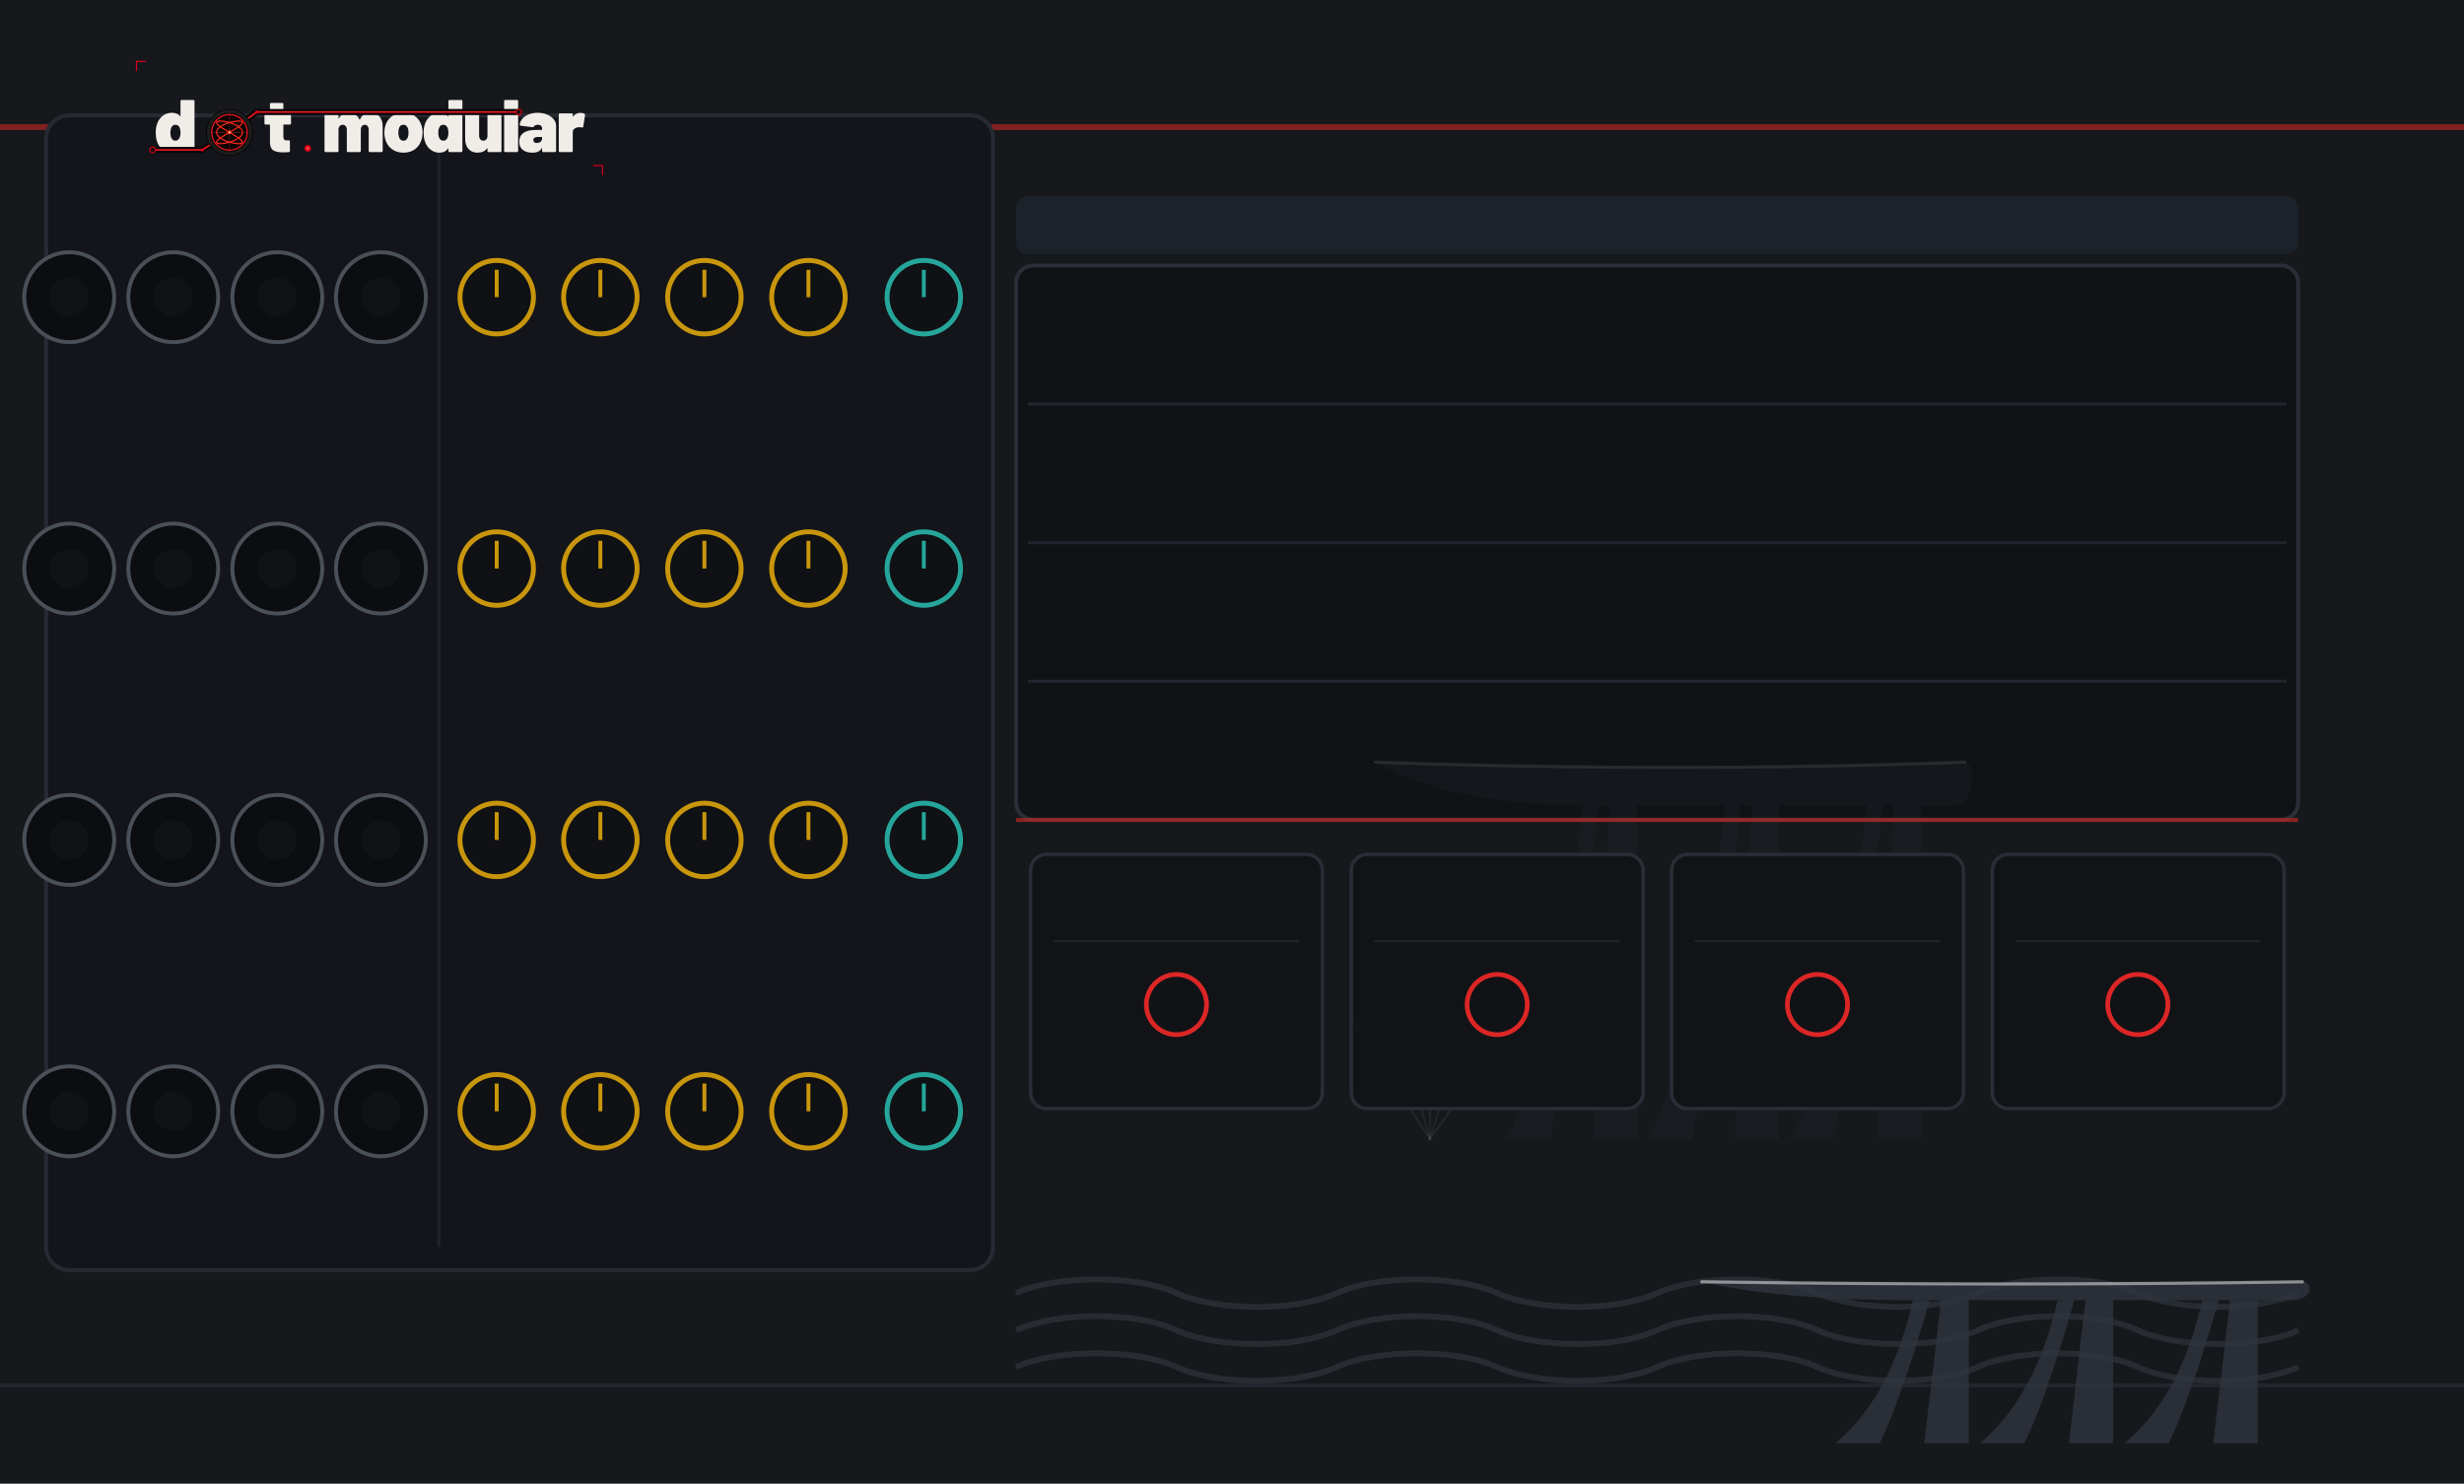
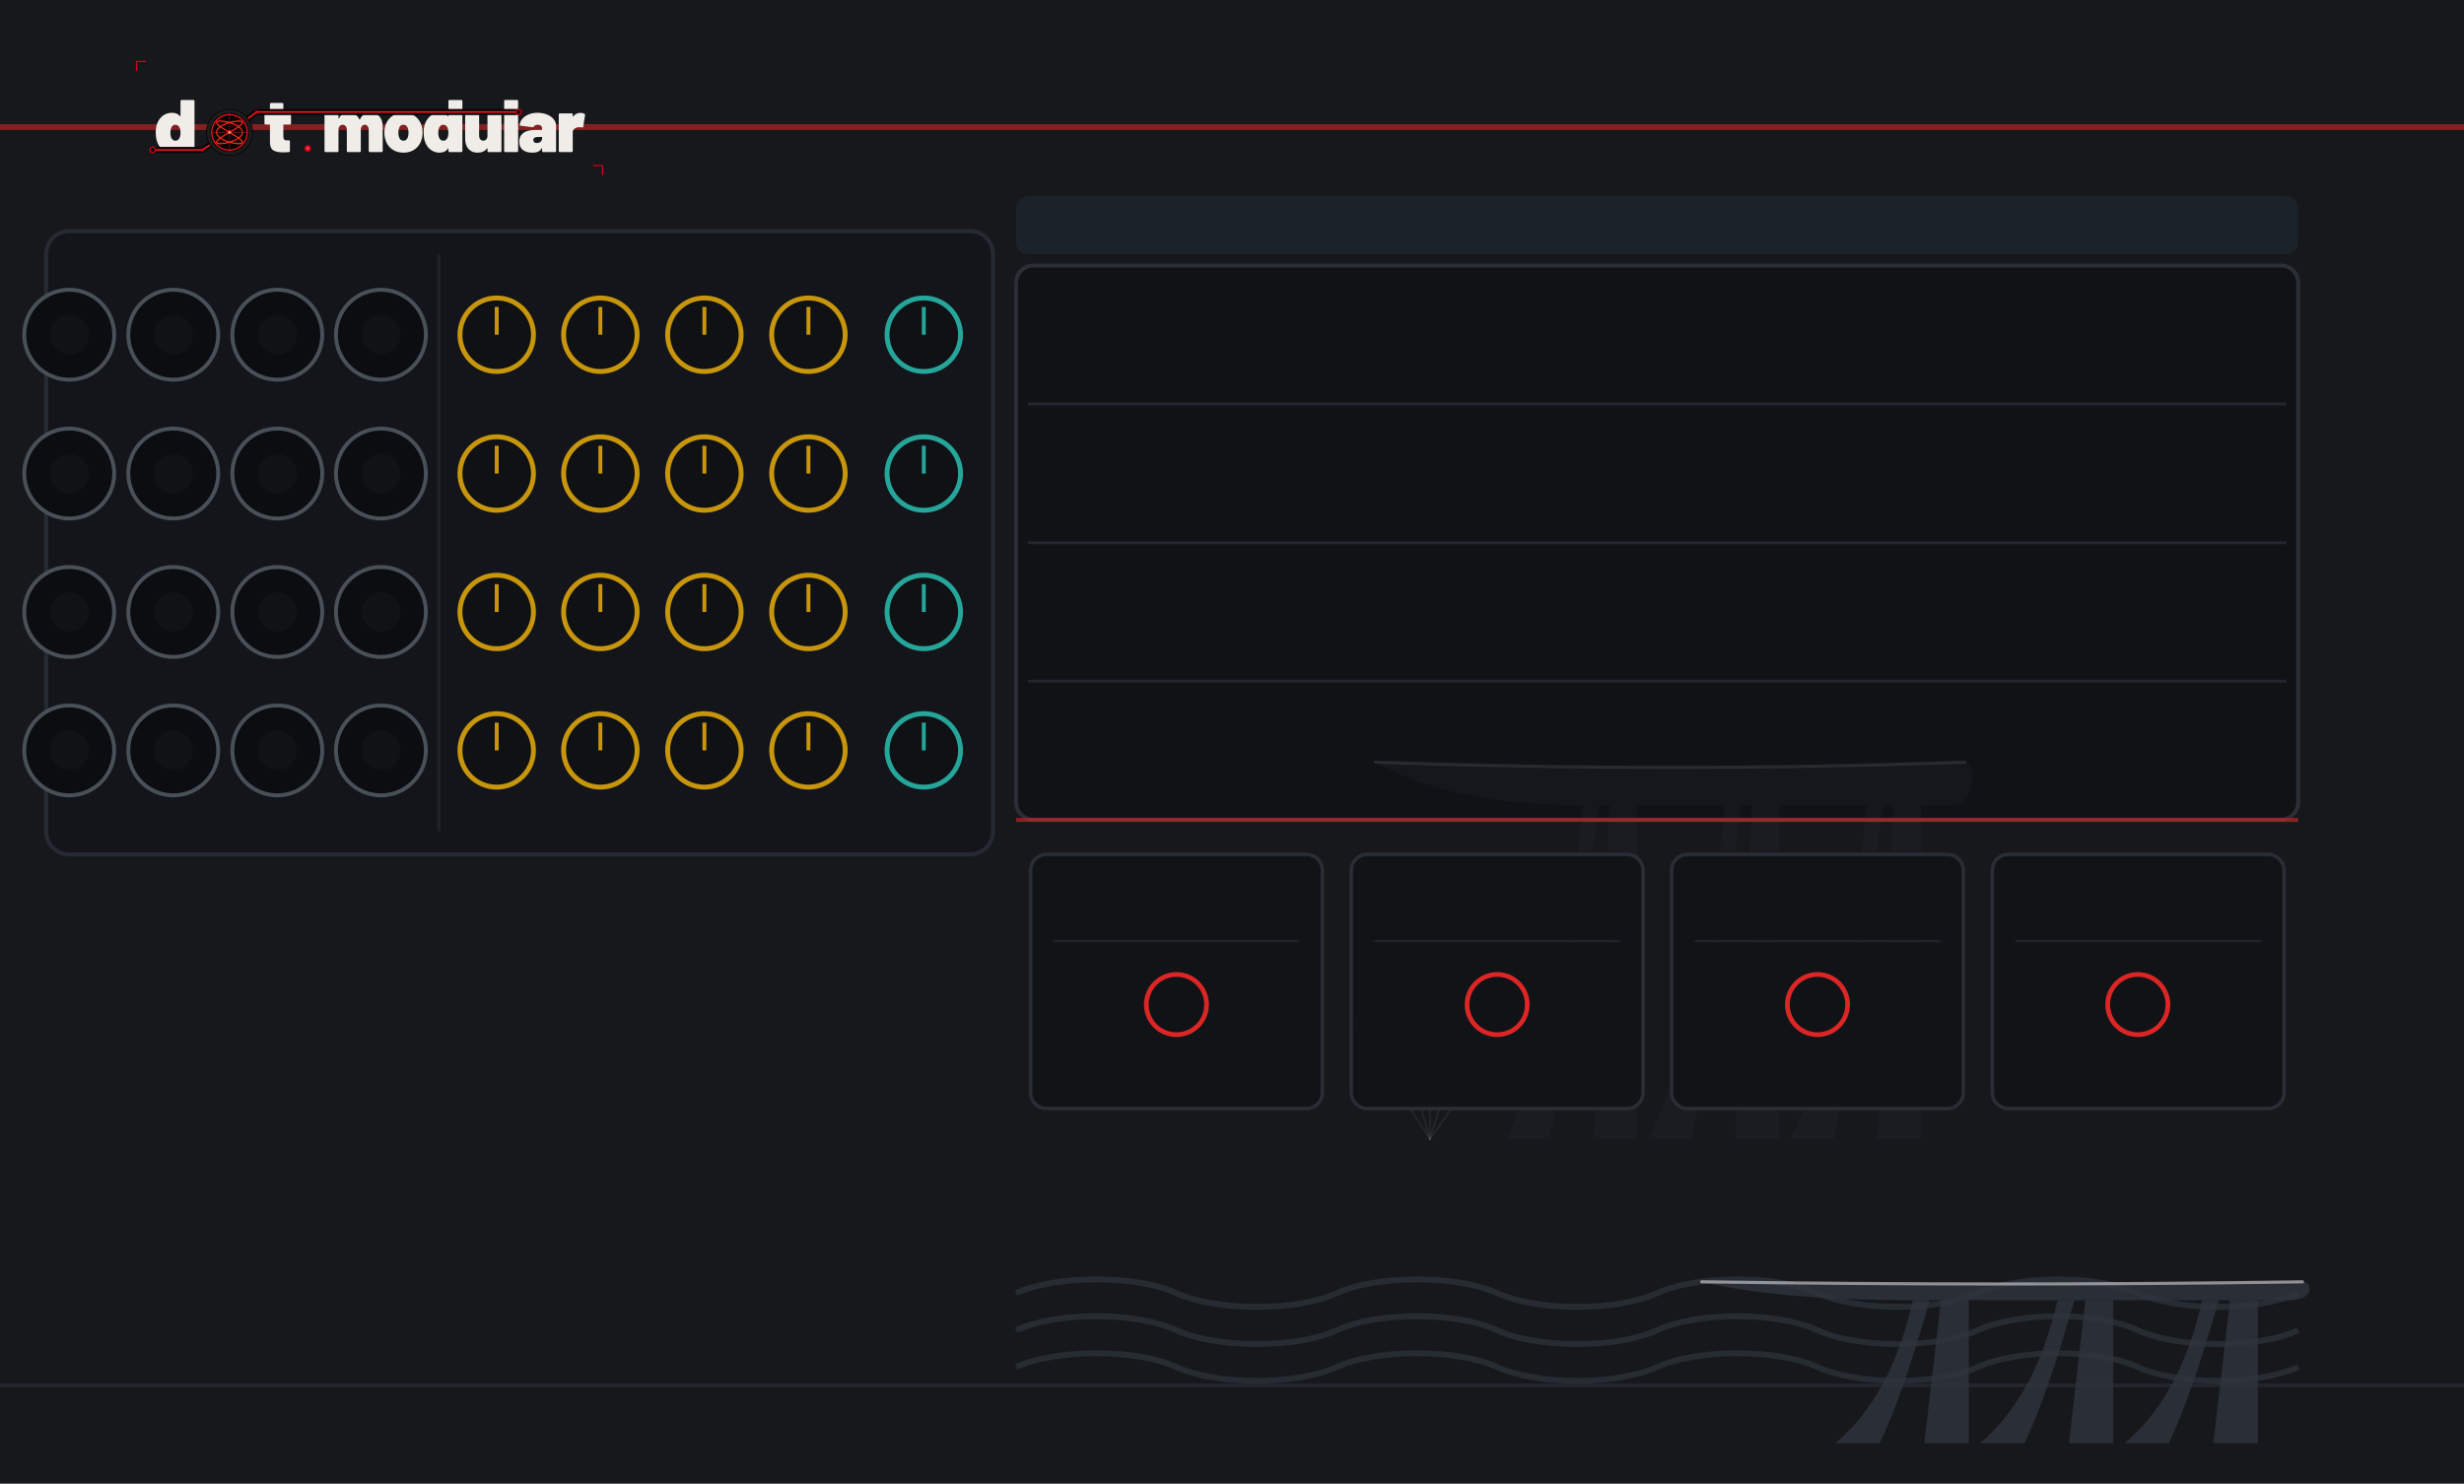
<svg xmlns="http://www.w3.org/2000/svg" width="630.0" height="379.43" viewBox="0 0 630.0 379.43">
  <g>
    <rect width="630.0" height="379.43" fill="#16181c" />
    <line x1="0" y1="32.5" x2="630.0" y2="32.5" stroke="#dc2626" stroke-width="1.5" opacity="0.55" />
    <line x1="0" y1="354.3" x2="630.0" y2="354.3" stroke="#262b33" stroke-width="1" opacity="0.7" />
    <rect x="259.8" y="50.2" width="327.8" height="14.8" rx="3.0" fill="#202833" opacity="0.6" />
    <rect x="259.8" y="67.9" width="327.8" height="141.7" rx="4.4" fill="#101216" stroke="#2a2f37" stroke-width="1" />
    <path d="M 385.1 291.3 Q 399.1 263.7 404.7 205.9 L 408.8 205.9 Q 401.9 263.7 396.3 291.3 Z" fill="#2e333c" fill-opacity="0.16" />
    <path d="M 421.4 291.3 Q 435.4 263.7 441.0 205.9 L 445.1 205.9 Q 438.2 263.7 432.6 291.3 Z" fill="#2e333c" fill-opacity="0.16" />
    <path d="M 457.7 291.3 Q 471.7 263.7 477.3 205.9 L 481.4 205.9 Q 474.5 263.7 468.9 291.3 Z" fill="#2e333c" fill-opacity="0.16" />
    <polygon points="407.5,291.3 411.6,205.9 418.6,205.9 418.6,291.3" fill="#2e333c" fill-opacity="0.16" />
    <polygon points="443.7,291.3 447.9,205.9 454.9,205.9 454.9,291.3" fill="#2e333c" fill-opacity="0.16" />
    <polygon points="480.0,291.3 484.2,205.9 491.2,205.9 491.2,291.3" fill="#2e333c" fill-opacity="0.16" />
    <line x1="407.5" y1="221.3" x2="418.6" y2="221.3" stroke="#dc2626" stroke-width="0.4" stroke-opacity="0.048" />
    <line x1="407.5" y1="234.9" x2="418.6" y2="234.9" stroke="#dc2626" stroke-width="0.4" stroke-opacity="0.048" />
    <line x1="407.5" y1="248.6" x2="418.6" y2="248.6" stroke="#dc2626" stroke-width="0.4" stroke-opacity="0.048" />
    <line x1="407.5" y1="262.2" x2="418.6" y2="262.2" stroke="#dc2626" stroke-width="0.4" stroke-opacity="0.048" />
    <line x1="407.5" y1="275.9" x2="418.6" y2="275.9" stroke="#dc2626" stroke-width="0.4" stroke-opacity="0.048" />
    <line x1="443.7" y1="221.3" x2="454.9" y2="221.3" stroke="#dc2626" stroke-width="0.4" stroke-opacity="0.048" />
    <line x1="443.7" y1="234.9" x2="454.9" y2="234.9" stroke="#dc2626" stroke-width="0.4" stroke-opacity="0.048" />
    <line x1="443.7" y1="248.6" x2="454.9" y2="248.6" stroke="#dc2626" stroke-width="0.4" stroke-opacity="0.048" />
    <line x1="443.7" y1="262.2" x2="454.9" y2="262.2" stroke="#dc2626" stroke-width="0.4" stroke-opacity="0.048" />
    <line x1="443.7" y1="275.9" x2="454.9" y2="275.9" stroke="#dc2626" stroke-width="0.4" stroke-opacity="0.048" />
    <line x1="480.0" y1="221.3" x2="491.2" y2="221.3" stroke="#dc2626" stroke-width="0.4" stroke-opacity="0.048" />
    <line x1="480.0" y1="234.9" x2="491.2" y2="234.9" stroke="#dc2626" stroke-width="0.4" stroke-opacity="0.048" />
    <line x1="480.0" y1="248.6" x2="491.2" y2="248.6" stroke="#dc2626" stroke-width="0.4" stroke-opacity="0.048" />
    <line x1="480.0" y1="262.2" x2="491.2" y2="262.2" stroke="#dc2626" stroke-width="0.4" stroke-opacity="0.048" />
    <line x1="480.0" y1="275.9" x2="491.2" y2="275.9" stroke="#dc2626" stroke-width="0.4" stroke-opacity="0.048" />
    <path d="M 351.6 194.9 Q 428.4 197.6 502.4 194.9 C 505.2 194.9 505.2 205.9 499.6 205.9 L 404.7 205.9 Q 371.2 205.9 351.6 194.9 Z" fill="#2e333c" fill-opacity="0.16" />
    <path d="M 351.6 194.9 Q 428.4 197.6 502.4 194.9" fill="none" stroke="#d8d8dc" stroke-width="0.8" stroke-opacity="0.112" stroke-linecap="round" />
    <line x1="365.6" y1="291.3" x2="346.0" y2="261.0" stroke="#d8d8dc" stroke-width="0.5" stroke-opacity="0.072" stroke-linecap="round" />
    <line x1="365.6" y1="291.3" x2="354.4" y2="252.7" stroke="#d8d8dc" stroke-width="0.5" stroke-opacity="0.072" stroke-linecap="round" />
    <line x1="365.6" y1="291.3" x2="365.6" y2="247.2" stroke="#d8d8dc" stroke-width="0.5" stroke-opacity="0.072" stroke-linecap="round" />
    <line x1="365.6" y1="291.3" x2="376.7" y2="255.5" stroke="#d8d8dc" stroke-width="0.5" stroke-opacity="0.072" stroke-linecap="round" />
    <line x1="365.6" y1="291.3" x2="385.1" y2="263.7" stroke="#d8d8dc" stroke-width="0.5" stroke-opacity="0.072" stroke-linecap="round" />
    <line x1="262.8" y1="103.3" x2="584.6" y2="103.3" stroke="#2a2f37" stroke-width="0.75" opacity="0.7" />
    <line x1="262.8" y1="138.8" x2="584.6" y2="138.8" stroke="#2a2f37" stroke-width="0.75" opacity="0.7" />
    <line x1="262.8" y1="174.2" x2="584.6" y2="174.2" stroke="#2a2f37" stroke-width="0.75" opacity="0.7" />
    <path d="M 259.8 330.7 C 270.1 326.0 290.6 326.0 300.8 330.7 C 311.1 335.4 331.5 335.4 341.8 330.7 C 352.0 326.0 372.5 326.0 382.8 330.7 C 393.0 335.4 413.5 335.4 423.7 330.7 C 434.0 326.0 454.4 326.0 464.7 330.7 C 474.9 335.4 495.4 335.4 505.7 330.7 C 515.9 326.0 536.4 326.0 546.6 330.7 C 556.9 335.4 577.4 335.4 587.6 330.7 " fill="none" stroke="#333944" stroke-width="1.5" stroke-opacity="0.6" />
    <path d="M 259.8 340.2 C 270.1 335.4 290.6 335.4 300.8 340.2 C 311.1 344.9 331.5 344.9 341.8 340.2 C 352.0 335.4 372.5 335.4 382.8 340.2 C 393.0 344.9 413.5 344.9 423.7 340.2 C 434.0 335.4 454.4 335.4 464.7 340.2 C 474.9 344.9 495.4 344.9 505.7 340.2 C 515.9 335.4 536.4 335.4 546.6 340.2 C 556.9 344.9 577.4 344.9 587.6 340.2 " fill="none" stroke="#333944" stroke-width="1.5" stroke-opacity="0.6" />
    <path d="M 259.8 349.6 C 270.1 344.9 290.6 344.9 300.8 349.6 C 311.1 354.3 331.5 354.3 341.8 349.6 C 352.0 344.9 372.5 344.9 382.8 349.6 C 393.0 354.3 413.5 354.3 423.7 349.6 C 434.0 344.9 454.4 344.9 464.7 349.6 C 474.9 354.3 495.4 354.3 505.7 349.6 C 515.9 344.9 536.4 344.9 546.6 349.6 C 556.9 354.3 577.4 354.3 587.6 349.6 " fill="none" stroke="#333944" stroke-width="1.5" stroke-opacity="0.6" />
    <path d="M 469.2 369.1 Q 483.5 357.3 489.1 332.5 L 493.4 332.5 Q 486.3 357.3 480.6 369.1 Z" fill="#2e333c" fill-opacity="0.85" />
    <path d="M 506.2 369.1 Q 520.4 357.3 526.1 332.5 L 530.4 332.5 Q 523.3 357.3 517.6 369.1 Z" fill="#2e333c" fill-opacity="0.85" />
    <path d="M 543.2 369.1 Q 557.4 357.3 563.1 332.5 L 567.3 332.5 Q 560.2 357.3 554.5 369.1 Z" fill="#2e333c" fill-opacity="0.85" />
    <polygon points="492.0,369.1 496.3,332.5 503.4,332.5 503.4,369.1" fill="#2e333c" fill-opacity="0.85" />
    <polygon points="529.0,369.1 533.2,332.5 540.3,332.5 540.3,369.1" fill="#2e333c" fill-opacity="0.85" />
    <polygon points="565.9,369.1 570.2,332.5 577.3,332.5 577.3,369.1" fill="#2e333c" fill-opacity="0.85" />
    <path d="M 435.1 327.8 Q 513.3 328.9 588.7 327.8 C 591.5 327.8 591.5 332.5 585.8 332.5 L 489.1 332.5 Q 455.0 332.5 435.1 327.8 Z" fill="#2e333c" fill-opacity="0.85" />
    <path d="M 435.1 327.8 Q 513.3 328.9 588.7 327.8" fill="none" stroke="#d8d8dc" stroke-width="0.8" stroke-opacity="0.595" stroke-linecap="round" />
-     <rect x="11.8" y="29.5" width="242.1" height="295.3" rx="5.9" fill="#13151a" stroke="#262b33" stroke-width="1" />
-     <line x1="112.2" y1="35.4" x2="112.2" y2="318.9" stroke="#262b33" stroke-width="0.75" opacity="0.6" />
+     <rect x="11.8" y="59.1" width="242.1" height="159.4" rx="5.9" fill="#13151a" stroke="#262b33" stroke-width="1" />
+     <line x1="112.2" y1="65.0" x2="112.2" y2="212.6" stroke="#262b33" stroke-width="0.75" opacity="0.6" />
  </g>
  <g>
    <g transform="translate(32.48,13.29) scale(0.17297)">
      <g transform="translate(40.00,148.00) scale(0.11,-0.11)">
        <path d="M370 700H528Q535 700 539.0 696.0Q543 692 543 685V15Q543 8 539.0 4.0Q535 0 528 0H370Q363 0 359.0 4.0Q355 8 355 15V45Q355 48 353.0 49.0Q351 50 349 47Q312 -8 233 -8Q166 -8 112.5 34.5Q59 77 37 150Q22 200 22 262Q22 334 44 390Q68 451 119.0 489.5Q170 528 241 528Q314 528 349 482Q351 480 353.0 480.5Q355 481 355 484V685Q355 692 359.0 696.0Q363 700 370 700ZM355 259Q355 307 339 336Q321 367 287 367Q251 367 234 334Q219 306 219 259Q219 214 234 186Q252 153 287 153Q322 153 340 187Q355 216 355 259Z" fill="#f0ede8" />
      </g>
      <g transform="translate(201.37,148.00) scale(0.11,-0.11)">
        <path d="M358 370H275Q270 370 270 365V208Q270 158 306 158H343Q350 158 354.0 154.0Q358 150 358 143V15Q358 1 343 -1Q304 -4 268 -4Q177 -4 134.0 24.0Q91 52 90 130V365Q90 370 85 370H31Q24 370 20.0 374.0Q16 378 16 385V505Q16 512 20.0 516.0Q24 520 31 520H85Q90 520 90 525V645Q90 652 94.0 656.0Q98 660 105 660H255Q262 660 266.0 656.0Q270 652 270 645V525Q270 520 275 520H358Q365 520 369.0 516.0Q373 512 373 505V385Q373 378 369.0 374.0Q365 370 358 370Z" fill="#f0ede8" />
      </g>
      <g transform="translate(288.27,148.00) scale(0.11,-0.11)">
        <path d="M815 341V15Q815 8 811.0 4.0Q807 0 800 0H642Q635 0 631.0 4.0Q627 8 627 15V300Q627 330 612.5 348.5Q598 367 575 367Q551 367 536.0 348.5Q521 330 521 300V15Q521 8 517.0 4.0Q513 0 506 0H348Q341 0 337.0 4.0Q333 8 333 15V300Q333 330 317.5 348.5Q302 367 277 367Q255 367 240.5 353.5Q226 340 222 317Q221 315 221 311V15Q221 8 217.0 4.0Q213 0 206 0H48Q41 0 37.0 4.0Q33 8 33 15V505Q33 512 37.0 516.0Q41 520 48 520H206Q213 520 217.0 516.0Q221 512 221 505V455Q221 451 223.0 451.0Q225 451 227 454Q265 528 355 528Q406 528 444.5 504.5Q483 481 503 437Q506 432 509 438Q529 483 564.5 505.5Q600 528 648 528Q727 528 771.0 479.0Q815 430 815 341Z" fill="#f0ede8" />
      </g>
      <g transform="translate(377.92,148.00) scale(0.11,-0.11)">
        <path d="M32 181Q22 217 22 261Q22 310 34 350Q58 433 122.5 480.5Q187 528 280 528Q373 528 436.5 480.5Q500 433 524 352Q536 310 536 263Q536 225 528 187Q507 97 441.5 44.5Q376 -8 279 -8Q184 -8 118.5 43.0Q53 94 32 181ZM343 217Q347 236 347 262Q347 285 342 308Q327 367 279 367Q229 367 216 308Q211 291 211 262Q211 236 215 217Q230 153 279 153Q305 153 321.0 170.5Q337 188 343 217Z" fill="#f0ede8" />
      </g>
      <g transform="translate(436.00,148.00) scale(0.11,-0.11)">
        <path d="M370 700H528Q535 700 539.0 696.0Q543 692 543 685V15Q543 8 539.0 4.0Q535 0 528 0H370Q363 0 359.0 4.0Q355 8 355 15V45Q355 48 353.0 49.0Q351 50 349 47Q312 -8 233 -8Q166 -8 112.5 34.5Q59 77 37 150Q22 200 22 262Q22 334 44 390Q68 451 119.0 489.5Q170 528 241 528Q314 528 349 482Q351 480 353.0 480.5Q355 481 355 484V685Q355 692 359.0 696.0Q363 700 370 700ZM355 259Q355 307 339 336Q321 367 287 367Q251 367 234 334Q219 306 219 259Q219 214 234 186Q252 153 287 153Q322 153 340 187Q355 216 355 259Z" fill="#f0ede8" />
      </g>
      <g transform="translate(496.39,148.00) scale(0.11,-0.11)">
        <path d="M346 520H504Q511 520 515.0 516.0Q519 512 519 505V15Q519 8 515.0 4.0Q511 0 504 0H346Q339 0 335.0 4.0Q331 8 331 15V48Q331 51 329.0 52.0Q327 53 325 50Q284 -8 197 -8Q121 -8 76.0 41.5Q31 91 31 179V505Q31 512 35.0 516.0Q39 520 46 520H204Q211 520 215.0 516.0Q219 512 219 505V220Q219 190 234.5 171.5Q250 153 275 153Q297 153 311.5 166.5Q326 180 330 203Q331 205 331 209V505Q331 512 335.0 516.0Q339 520 346 520Z" fill="#f0ede8" />
      </g>
      <g transform="translate(553.81,148.00) scale(0.11,-0.11)">
        <path d="M33 15V685Q33 692 37.0 696.0Q41 700 48 700H206Q213 700 217.0 696.0Q221 692 221 685V15Q221 8 217.0 4.0Q213 0 206 0H48Q41 0 37.0 4.0Q33 8 33 15Z" fill="#f0ede8" />
      </g>
      <g transform="translate(578.45,148.00) scale(0.11,-0.11)">
        <path d="M507 355V15Q507 8 503.0 4.0Q499 0 492 0H334Q327 0 323.0 4.0Q319 8 319 15V50Q319 54 317.5 54.5Q316 55 314 52Q297 21 267.0 6.5Q237 -8 188 -8Q106 -8 59.0 29.5Q12 67 12 139Q12 215 65.5 256.0Q119 297 221 297H314Q319 297 319 302V320Q319 341 303.5 354.0Q288 367 262 367Q244 367 230.0 361.0Q216 355 210 345Q206 338 202.5 335.5Q199 333 193 334L32 354Q18 356 18 366Q22 411 54.0 448.0Q86 485 139.5 506.5Q193 528 259 528Q327 528 384.0 505.0Q441 482 474.0 442.0Q507 402 507 355ZM319 185V198Q319 203 314 203H264Q201 203 201 162Q201 144 212.5 133.0Q224 122 246 122Q278 122 298.5 139.0Q319 156 319 185Z" fill="#f0ede8" />
      </g>
      <g transform="translate(634.55,148.00) scale(0.11,-0.11)">
        <path d="M379 514Q388 509 386 495L362 341Q361 333 356.5 331.0Q352 329 344 331Q326 335 312 335Q297 335 284 332Q258 327 239.5 310.5Q221 294 221 266V15Q221 8 217.0 4.0Q213 0 206 0H48Q41 0 37.0 4.0Q33 8 33 15V505Q33 512 37.0 516.0Q41 520 48 520H206Q213 520 217.0 516.0Q221 512 221 505V481Q221 478 223.0 477.0Q225 476 226 478Q264 527 325 527Q359 527 379 514Z" fill="#f0ede8" />
      </g>
      <path d="M 38.0,144.8 L 111.3,144.8 L 151.4,118.8 L 191.6,88.8 L 578.9,88.8" fill="none" stroke="#070707" stroke-width="9.0" stroke-linecap="round" stroke-linejoin="round" />
      <path d="M 38.0,144.8 L 111.3,144.8 L 151.4,118.8 L 191.6,88.8 L 578.9,88.8" fill="none" stroke="#d4001a" stroke-width="2.60" stroke-linecap="round" stroke-linejoin="round" />
      <path d="M 38.0,144.8 L 111.3,144.8 L 151.4,118.8 L 191.6,88.8 L 578.9,88.8" fill="none" stroke="#ff5533" stroke-width="0.88" stroke-linecap="round" stroke-linejoin="round" opacity="0.7" />
      <circle cx="38.0" cy="144.8" r="4.2" fill="#0d0d0d" stroke="#d4001a" stroke-width="1.76" />
      <circle cx="578.9" cy="88.8" r="4.2" fill="#0d0d0d" stroke="#d4001a" stroke-width="1.76" />
      <circle cx="111.3" cy="144.8" r="2.4" fill="#d4001a" />
      <circle cx="191.6" cy="88.8" r="2.4" fill="#d4001a" />
      <g transform="translate(151.430,118.850)">
        <circle r="34.100" fill="#1c1c1c" stroke="#000000" stroke-width="1.023" />
        <circle r="28.644" fill="#0a0202" />
        <g stroke="#a83020" stroke-width="0.682" opacity="0.9">
          <line x1="-28.644" y1="0" x2="28.644" y2="0" />
          <line x1="0" y1="-28.644" x2="0" y2="28.644" />
        </g>
        <g stroke="#7a2018" stroke-width="0.443" opacity="0.6">
          <line x1="-28.644" y1="-14.322" x2="28.644" y2="-14.322" />
          <line x1="-14.322" y1="-28.644" x2="-14.322" y2="28.644" />
          <line x1="-28.644" y1="14.322" x2="28.644" y2="14.322" />
          <line x1="14.322" y1="-28.644" x2="14.322" y2="28.644" />
        </g>
        <path d="M 19.10,0.00 L 19.01,1.05 L 18.76,2.09 L 18.34,3.13 L 17.76,4.16 L 17.01,5.16 L 16.12,6.15 L 15.09,7.11 L 13.92,8.05 L 12.63,8.95 L 11.22,9.82 L 9.72,10.65 L 8.13,11.44 L 6.47,12.18 L 4.75,12.87 L 2.99,13.52 L 1.20,14.11 L -0.60,14.64 L -2.39,15.12 L -4.17,15.54 L -5.90,15.89 L -7.58,16.18 L -9.20,16.41 L -10.73,16.58 L -12.17,16.68 L -13.50,16.71 L -14.71,16.68 L -15.79,16.58 L -16.73,16.41 L -17.53,16.18 L -18.16,15.89 L -18.64,15.54 L -18.95,15.12 L -19.09,14.64 L -19.06,14.11 L -18.86,13.52 L -18.50,12.87 L -17.97,12.18 L -17.28,11.44 L -16.44,10.65 L -15.45,9.82 L -14.32,8.95 L -13.07,8.05 L -11.70,7.11 L -10.23,6.15 L -8.67,5.16 L -7.03,4.16 L -5.33,3.13 L -3.58,2.09 L -1.80,1.05 L -0.00,0.00 L 1.80,-1.05 L 3.58,-2.09 L 5.33,-3.13 L 7.03,-4.16 L 8.67,-5.16 L 10.23,-6.15 L 11.70,-7.11 L 13.07,-8.05 L 14.32,-8.95 L 15.45,-9.82 L 16.44,-10.65 L 17.28,-11.44 L 17.97,-12.18 L 18.50,-12.87 L 18.86,-13.52 L 19.06,-14.11 L 19.09,-14.64 L 18.95,-15.12 L 18.64,-15.54 L 18.16,-15.89 L 17.53,-16.18 L 16.73,-16.41 L 15.79,-16.58 L 14.71,-16.68 L 13.50,-16.71 L 12.17,-16.68 L 10.73,-16.58 L 9.20,-16.41 L 7.58,-16.18 L 5.90,-15.89 L 4.17,-15.54 L 2.39,-15.12 L 0.60,-14.64 L -1.20,-14.11 L -2.99,-13.52 L -4.75,-12.87 L -6.47,-12.18 L -8.13,-11.44 L -9.72,-10.65 L -11.22,-9.82 L -12.63,-8.95 L -13.92,-8.05 L -15.09,-7.11 L -16.12,-6.15 L -17.01,-5.16 L -17.76,-4.16 L -18.34,-3.13 L -18.76,-2.09 L -19.01,-1.05 L -19.10,-0.00 L -19.01,1.05 L -18.76,2.09 L -18.34,3.13 L -17.76,4.16 L -17.01,5.16 L -16.12,6.15 L -15.09,7.11 L -13.92,8.05 L -12.63,8.95 L -11.22,9.82 L -9.72,10.65 L -8.13,11.44 L -6.47,12.18 L -4.75,12.87 L -2.99,13.52 L -1.20,14.11 L 0.60,14.64 L 2.39,15.12 L 4.17,15.54 L 5.90,15.89 L 7.58,16.18 L 9.20,16.41 L 10.73,16.58 L 12.17,16.68 L 13.50,16.71 L 14.71,16.68 L 15.79,16.58 L 16.73,16.41 L 17.53,16.18 L 18.16,15.89 L 18.64,15.54 L 18.95,15.12 L 19.09,14.64 L 19.06,14.11 L 18.86,13.52 L 18.50,12.87 L 17.97,12.18 L 17.28,11.44 L 16.44,10.65 L 15.45,9.82 L 14.32,8.95 L 13.07,8.05 L 11.70,7.11 L 10.23,6.15 L 8.67,5.16 L 7.03,4.16 L 5.33,3.13 L 3.58,2.09 L 1.80,1.05 L 0.00,0.00 L -1.80,-1.05 L -3.58,-2.09 L -5.33,-3.13 L -7.03,-4.16 L -8.67,-5.16 L -10.23,-6.15 L -11.70,-7.11 L -13.07,-8.05 L -14.32,-8.95 L -15.45,-9.82 L -16.44,-10.65 L -17.28,-11.44 L -17.97,-12.18 L -18.50,-12.87 L -18.86,-13.52 L -19.06,-14.11 L -19.09,-14.64 L -18.95,-15.12 L -18.64,-15.54 L -18.16,-15.89 L -17.53,-16.18 L -16.73,-16.41 L -15.79,-16.58 L -14.71,-16.68 L -13.50,-16.71 L -12.17,-16.68 L -10.73,-16.58 L -9.20,-16.41 L -7.58,-16.18 L -5.90,-15.89 L -4.17,-15.54 L -2.39,-15.12 L -0.60,-14.64 L 1.20,-14.11 L 2.99,-13.52 L 4.75,-12.87 L 6.47,-12.18 L 8.13,-11.44 L 9.72,-10.65 L 11.22,-9.82 L 12.63,-8.95 L 13.92,-8.05 L 15.09,-7.11 L 16.12,-6.15 L 17.01,-5.16 L 17.76,-4.16 L 18.34,-3.13 L 18.76,-2.09 L 19.01,-1.05 L 19.10,-0.00 Z" fill="none" stroke="#ff2a1a" stroke-width="1.705" stroke-linejoin="round" />
        <circle r="26.257" fill="none" stroke="#d4001a" stroke-width="1.876" />
        <circle r="26.257" fill="none" stroke="#ff5533" stroke-width="0.614" opacity="0.7" />
        <circle r="2.899" fill="#ff3322" />
        <circle r="1.364" fill="#ffccbb" />
      </g>
      <circle cx="267.1" cy="142.5" r="5.0" fill="#d4001a" />
      <circle cx="267.1" cy="142.5" r="2.0" fill="#ff5544" />
      <polyline points="14,28 14,14 28,14" fill="none" stroke="#d4001a" stroke-width="1.8" />
      <polyline points="703,182 703,168 689,168" fill="none" stroke="#d4001a" stroke-width="1.8" />
    </g>
  </g>
  <g>
-     <circle cx="17.7" cy="76.0" r="11.5" fill="#0b0d10" stroke="#4a5058" stroke-width="1" />
-     <circle cx="17.7" cy="76.0" r="5.0" fill="#101216" />
-     <circle cx="44.3" cy="76.0" r="11.5" fill="#0b0d10" stroke="#4a5058" stroke-width="1" />
-     <circle cx="44.3" cy="76.0" r="5.0" fill="#101216" />
-     <circle cx="70.9" cy="76.0" r="11.5" fill="#0b0d10" stroke="#4a5058" stroke-width="1" />
-     <circle cx="70.9" cy="76.0" r="5.0" fill="#101216" />
-     <circle cx="97.4" cy="76.0" r="11.5" fill="#0b0d10" stroke="#4a5058" stroke-width="1" />
-     <circle cx="97.4" cy="76.0" r="5.0" fill="#101216" />
-     <circle cx="127.0" cy="76.0" r="9.4" fill="#0f1114" stroke="#c8960c" stroke-width="1.25" />
-     <line x1="127.0" y1="76.0" x2="127.0" y2="69.0" stroke="#c8960c" stroke-width="1" />
-     <circle cx="153.5" cy="76.0" r="9.4" fill="#0f1114" stroke="#c8960c" stroke-width="1.25" />
-     <line x1="153.5" y1="76.0" x2="153.5" y2="69.0" stroke="#c8960c" stroke-width="1" />
-     <circle cx="180.1" cy="76.0" r="9.4" fill="#0f1114" stroke="#c8960c" stroke-width="1.25" />
-     <line x1="180.1" y1="76.0" x2="180.1" y2="69.0" stroke="#c8960c" stroke-width="1" />
-     <circle cx="206.7" cy="76.0" r="9.4" fill="#0f1114" stroke="#c8960c" stroke-width="1.25" />
-     <line x1="206.7" y1="76.0" x2="206.7" y2="69.0" stroke="#c8960c" stroke-width="1" />
-     <circle cx="236.2" cy="76.0" r="9.4" fill="#0f1114" stroke="#26a69a" stroke-width="1.25" />
-     <line x1="236.2" y1="76.0" x2="236.2" y2="69.0" stroke="#26a69a" stroke-width="1" />
-     <circle cx="17.7" cy="145.4" r="11.5" fill="#0b0d10" stroke="#4a5058" stroke-width="1" />
-     <circle cx="17.7" cy="145.4" r="5.0" fill="#101216" />
-     <circle cx="44.3" cy="145.4" r="11.5" fill="#0b0d10" stroke="#4a5058" stroke-width="1" />
-     <circle cx="44.3" cy="145.4" r="5.0" fill="#101216" />
-     <circle cx="70.9" cy="145.4" r="11.5" fill="#0b0d10" stroke="#4a5058" stroke-width="1" />
-     <circle cx="70.9" cy="145.4" r="5.0" fill="#101216" />
-     <circle cx="97.4" cy="145.4" r="11.5" fill="#0b0d10" stroke="#4a5058" stroke-width="1" />
-     <circle cx="97.4" cy="145.4" r="5.0" fill="#101216" />
-     <circle cx="127.0" cy="145.4" r="9.4" fill="#0f1114" stroke="#c8960c" stroke-width="1.25" />
-     <line x1="127.0" y1="145.4" x2="127.0" y2="138.3" stroke="#c8960c" stroke-width="1" />
-     <circle cx="153.5" cy="145.4" r="9.4" fill="#0f1114" stroke="#c8960c" stroke-width="1.25" />
-     <line x1="153.5" y1="145.4" x2="153.5" y2="138.3" stroke="#c8960c" stroke-width="1" />
-     <circle cx="180.1" cy="145.4" r="9.4" fill="#0f1114" stroke="#c8960c" stroke-width="1.25" />
-     <line x1="180.1" y1="145.4" x2="180.1" y2="138.3" stroke="#c8960c" stroke-width="1" />
-     <circle cx="206.7" cy="145.4" r="9.4" fill="#0f1114" stroke="#c8960c" stroke-width="1.25" />
-     <line x1="206.7" y1="145.4" x2="206.7" y2="138.3" stroke="#c8960c" stroke-width="1" />
-     <circle cx="236.2" cy="145.4" r="9.4" fill="#0f1114" stroke="#26a69a" stroke-width="1.25" />
-     <line x1="236.2" y1="145.4" x2="236.2" y2="138.3" stroke="#26a69a" stroke-width="1" />
-     <circle cx="17.7" cy="214.8" r="11.5" fill="#0b0d10" stroke="#4a5058" stroke-width="1" />
-     <circle cx="17.7" cy="214.8" r="5.0" fill="#101216" />
-     <circle cx="44.3" cy="214.8" r="11.5" fill="#0b0d10" stroke="#4a5058" stroke-width="1" />
-     <circle cx="44.3" cy="214.8" r="5.0" fill="#101216" />
-     <circle cx="70.9" cy="214.8" r="11.5" fill="#0b0d10" stroke="#4a5058" stroke-width="1" />
-     <circle cx="70.9" cy="214.8" r="5.0" fill="#101216" />
-     <circle cx="97.4" cy="214.8" r="11.5" fill="#0b0d10" stroke="#4a5058" stroke-width="1" />
-     <circle cx="97.4" cy="214.8" r="5.0" fill="#101216" />
-     <circle cx="127.0" cy="214.8" r="9.4" fill="#0f1114" stroke="#c8960c" stroke-width="1.25" />
-     <line x1="127.0" y1="214.8" x2="127.0" y2="207.7" stroke="#c8960c" stroke-width="1" />
-     <circle cx="153.5" cy="214.8" r="9.4" fill="#0f1114" stroke="#c8960c" stroke-width="1.25" />
-     <line x1="153.5" y1="214.8" x2="153.5" y2="207.7" stroke="#c8960c" stroke-width="1" />
-     <circle cx="180.1" cy="214.8" r="9.4" fill="#0f1114" stroke="#c8960c" stroke-width="1.25" />
-     <line x1="180.1" y1="214.8" x2="180.1" y2="207.7" stroke="#c8960c" stroke-width="1" />
-     <circle cx="206.7" cy="214.8" r="9.4" fill="#0f1114" stroke="#c8960c" stroke-width="1.25" />
-     <line x1="206.7" y1="214.8" x2="206.7" y2="207.7" stroke="#c8960c" stroke-width="1" />
-     <circle cx="236.2" cy="214.8" r="9.4" fill="#0f1114" stroke="#26a69a" stroke-width="1.25" />
-     <line x1="236.2" y1="214.8" x2="236.2" y2="207.7" stroke="#26a69a" stroke-width="1" />
-     <circle cx="17.7" cy="284.2" r="11.5" fill="#0b0d10" stroke="#4a5058" stroke-width="1" />
-     <circle cx="17.7" cy="284.2" r="5.0" fill="#101216" />
-     <circle cx="44.3" cy="284.2" r="11.5" fill="#0b0d10" stroke="#4a5058" stroke-width="1" />
-     <circle cx="44.3" cy="284.2" r="5.0" fill="#101216" />
-     <circle cx="70.9" cy="284.2" r="11.5" fill="#0b0d10" stroke="#4a5058" stroke-width="1" />
-     <circle cx="70.9" cy="284.2" r="5.0" fill="#101216" />
-     <circle cx="97.4" cy="284.2" r="11.5" fill="#0b0d10" stroke="#4a5058" stroke-width="1" />
-     <circle cx="97.4" cy="284.2" r="5.0" fill="#101216" />
-     <circle cx="127.0" cy="284.2" r="9.4" fill="#0f1114" stroke="#c8960c" stroke-width="1.25" />
-     <line x1="127.0" y1="284.2" x2="127.0" y2="277.1" stroke="#c8960c" stroke-width="1" />
-     <circle cx="153.5" cy="284.2" r="9.4" fill="#0f1114" stroke="#c8960c" stroke-width="1.25" />
-     <line x1="153.5" y1="284.2" x2="153.5" y2="277.1" stroke="#c8960c" stroke-width="1" />
-     <circle cx="180.1" cy="284.2" r="9.4" fill="#0f1114" stroke="#c8960c" stroke-width="1.25" />
-     <line x1="180.1" y1="284.2" x2="180.1" y2="277.1" stroke="#c8960c" stroke-width="1" />
-     <circle cx="206.7" cy="284.2" r="9.4" fill="#0f1114" stroke="#c8960c" stroke-width="1.25" />
-     <line x1="206.7" y1="284.2" x2="206.7" y2="277.1" stroke="#c8960c" stroke-width="1" />
-     <circle cx="236.2" cy="284.2" r="9.4" fill="#0f1114" stroke="#26a69a" stroke-width="1.25" />
-     <line x1="236.2" y1="284.2" x2="236.2" y2="277.1" stroke="#26a69a" stroke-width="1" />
+     <circle cx="17.7" cy="85.6" r="11.5" fill="#0b0d10" stroke="#4a5058" stroke-width="1" />
+     <circle cx="17.7" cy="85.6" r="5.0" fill="#101216" />
+     <circle cx="44.3" cy="85.6" r="11.5" fill="#0b0d10" stroke="#4a5058" stroke-width="1" />
+     <circle cx="44.3" cy="85.6" r="5.0" fill="#101216" />
+     <circle cx="70.9" cy="85.6" r="11.5" fill="#0b0d10" stroke="#4a5058" stroke-width="1" />
+     <circle cx="70.9" cy="85.6" r="5.0" fill="#101216" />
+     <circle cx="97.4" cy="85.6" r="11.5" fill="#0b0d10" stroke="#4a5058" stroke-width="1" />
+     <circle cx="97.4" cy="85.6" r="5.0" fill="#101216" />
+     <circle cx="127.0" cy="85.6" r="9.4" fill="#0f1114" stroke="#c8960c" stroke-width="1.25" />
+     <line x1="127.0" y1="85.6" x2="127.0" y2="78.5" stroke="#c8960c" stroke-width="1" />
+     <circle cx="153.5" cy="85.6" r="9.4" fill="#0f1114" stroke="#c8960c" stroke-width="1.25" />
+     <line x1="153.5" y1="85.6" x2="153.5" y2="78.5" stroke="#c8960c" stroke-width="1" />
+     <circle cx="180.1" cy="85.6" r="9.4" fill="#0f1114" stroke="#c8960c" stroke-width="1.25" />
+     <line x1="180.1" y1="85.6" x2="180.1" y2="78.5" stroke="#c8960c" stroke-width="1" />
+     <circle cx="206.7" cy="85.6" r="9.4" fill="#0f1114" stroke="#c8960c" stroke-width="1.25" />
+     <line x1="206.7" y1="85.6" x2="206.7" y2="78.5" stroke="#c8960c" stroke-width="1" />
+     <circle cx="236.2" cy="85.6" r="9.4" fill="#0f1114" stroke="#26a69a" stroke-width="1.25" />
+     <line x1="236.2" y1="85.6" x2="236.2" y2="78.5" stroke="#26a69a" stroke-width="1" />
+     <circle cx="17.7" cy="121.1" r="11.5" fill="#0b0d10" stroke="#4a5058" stroke-width="1" />
+     <circle cx="17.7" cy="121.1" r="5.0" fill="#101216" />
+     <circle cx="44.3" cy="121.1" r="11.5" fill="#0b0d10" stroke="#4a5058" stroke-width="1" />
+     <circle cx="44.3" cy="121.1" r="5.0" fill="#101216" />
+     <circle cx="70.9" cy="121.1" r="11.5" fill="#0b0d10" stroke="#4a5058" stroke-width="1" />
+     <circle cx="70.9" cy="121.1" r="5.0" fill="#101216" />
+     <circle cx="97.4" cy="121.1" r="11.5" fill="#0b0d10" stroke="#4a5058" stroke-width="1" />
+     <circle cx="97.4" cy="121.1" r="5.0" fill="#101216" />
+     <circle cx="127.0" cy="121.1" r="9.4" fill="#0f1114" stroke="#c8960c" stroke-width="1.25" />
+     <line x1="127.0" y1="121.1" x2="127.0" y2="114.0" stroke="#c8960c" stroke-width="1" />
+     <circle cx="153.5" cy="121.1" r="9.4" fill="#0f1114" stroke="#c8960c" stroke-width="1.25" />
+     <line x1="153.5" y1="121.1" x2="153.5" y2="114.0" stroke="#c8960c" stroke-width="1" />
+     <circle cx="180.1" cy="121.1" r="9.4" fill="#0f1114" stroke="#c8960c" stroke-width="1.25" />
+     <line x1="180.1" y1="121.1" x2="180.1" y2="114.0" stroke="#c8960c" stroke-width="1" />
+     <circle cx="206.7" cy="121.1" r="9.4" fill="#0f1114" stroke="#c8960c" stroke-width="1.25" />
+     <line x1="206.7" y1="121.1" x2="206.7" y2="114.0" stroke="#c8960c" stroke-width="1" />
+     <circle cx="236.2" cy="121.1" r="9.4" fill="#0f1114" stroke="#26a69a" stroke-width="1.25" />
+     <line x1="236.2" y1="121.1" x2="236.2" y2="114.0" stroke="#26a69a" stroke-width="1" />
+     <circle cx="17.7" cy="156.5" r="11.5" fill="#0b0d10" stroke="#4a5058" stroke-width="1" />
+     <circle cx="17.7" cy="156.5" r="5.0" fill="#101216" />
+     <circle cx="44.3" cy="156.5" r="11.5" fill="#0b0d10" stroke="#4a5058" stroke-width="1" />
+     <circle cx="44.3" cy="156.5" r="5.0" fill="#101216" />
+     <circle cx="70.9" cy="156.5" r="11.5" fill="#0b0d10" stroke="#4a5058" stroke-width="1" />
+     <circle cx="70.9" cy="156.5" r="5.0" fill="#101216" />
+     <circle cx="97.4" cy="156.5" r="11.5" fill="#0b0d10" stroke="#4a5058" stroke-width="1" />
+     <circle cx="97.4" cy="156.5" r="5.0" fill="#101216" />
+     <circle cx="127.0" cy="156.5" r="9.4" fill="#0f1114" stroke="#c8960c" stroke-width="1.25" />
+     <line x1="127.0" y1="156.5" x2="127.0" y2="149.4" stroke="#c8960c" stroke-width="1" />
+     <circle cx="153.5" cy="156.5" r="9.4" fill="#0f1114" stroke="#c8960c" stroke-width="1.25" />
+     <line x1="153.5" y1="156.5" x2="153.5" y2="149.4" stroke="#c8960c" stroke-width="1" />
+     <circle cx="180.1" cy="156.5" r="9.4" fill="#0f1114" stroke="#c8960c" stroke-width="1.25" />
+     <line x1="180.1" y1="156.5" x2="180.1" y2="149.4" stroke="#c8960c" stroke-width="1" />
+     <circle cx="206.7" cy="156.5" r="9.4" fill="#0f1114" stroke="#c8960c" stroke-width="1.25" />
+     <line x1="206.7" y1="156.5" x2="206.7" y2="149.4" stroke="#c8960c" stroke-width="1" />
+     <circle cx="236.2" cy="156.5" r="9.4" fill="#0f1114" stroke="#26a69a" stroke-width="1.25" />
+     <line x1="236.2" y1="156.5" x2="236.2" y2="149.4" stroke="#26a69a" stroke-width="1" />
+     <circle cx="17.7" cy="191.9" r="11.5" fill="#0b0d10" stroke="#4a5058" stroke-width="1" />
+     <circle cx="17.7" cy="191.9" r="5.0" fill="#101216" />
+     <circle cx="44.3" cy="191.9" r="11.5" fill="#0b0d10" stroke="#4a5058" stroke-width="1" />
+     <circle cx="44.3" cy="191.9" r="5.0" fill="#101216" />
+     <circle cx="70.9" cy="191.9" r="11.5" fill="#0b0d10" stroke="#4a5058" stroke-width="1" />
+     <circle cx="70.9" cy="191.9" r="5.0" fill="#101216" />
+     <circle cx="97.4" cy="191.9" r="11.5" fill="#0b0d10" stroke="#4a5058" stroke-width="1" />
+     <circle cx="97.4" cy="191.9" r="5.0" fill="#101216" />
+     <circle cx="127.0" cy="191.9" r="9.4" fill="#0f1114" stroke="#c8960c" stroke-width="1.25" />
+     <line x1="127.0" y1="191.9" x2="127.0" y2="184.8" stroke="#c8960c" stroke-width="1" />
+     <circle cx="153.5" cy="191.9" r="9.4" fill="#0f1114" stroke="#c8960c" stroke-width="1.25" />
+     <line x1="153.5" y1="191.9" x2="153.5" y2="184.8" stroke="#c8960c" stroke-width="1" />
+     <circle cx="180.1" cy="191.9" r="9.4" fill="#0f1114" stroke="#c8960c" stroke-width="1.25" />
+     <line x1="180.1" y1="191.9" x2="180.1" y2="184.8" stroke="#c8960c" stroke-width="1" />
+     <circle cx="206.7" cy="191.9" r="9.4" fill="#0f1114" stroke="#c8960c" stroke-width="1.25" />
+     <line x1="206.7" y1="191.9" x2="206.7" y2="184.8" stroke="#c8960c" stroke-width="1" />
+     <circle cx="236.2" cy="191.9" r="9.4" fill="#0f1114" stroke="#26a69a" stroke-width="1.25" />
+     <line x1="236.2" y1="191.9" x2="236.2" y2="184.8" stroke="#26a69a" stroke-width="1" />
    <line x1="259.8" y1="209.7" x2="587.6" y2="209.7" stroke="#dc2626" stroke-width="1.0" opacity="0.6" />
    <rect x="345.5" y="218.5" width="74.6" height="65.0" rx="4.1" fill="#101216" stroke="#2a2f37" stroke-width="0.9" opacity="0.92" />
    <line x1="351.4" y1="240.7" x2="414.1" y2="240.7" stroke="#2a2f37" stroke-width="0.6" opacity="0.6" />
    <circle cx="382.8" cy="256.9" r="7.7" fill="#101216" stroke="#dc2626" stroke-width="1.2" />
    <rect x="427.4" y="218.5" width="74.6" height="65.0" rx="4.1" fill="#101216" stroke="#2a2f37" stroke-width="0.9" opacity="0.92" />
    <line x1="433.3" y1="240.7" x2="496.1" y2="240.7" stroke="#2a2f37" stroke-width="0.6" opacity="0.6" />
    <circle cx="464.7" cy="256.9" r="7.7" fill="#101216" stroke="#dc2626" stroke-width="1.2" />
    <rect x="263.5" y="218.5" width="74.6" height="65.0" rx="4.1" fill="#101216" stroke="#2a2f37" stroke-width="0.9" opacity="0.92" />
    <line x1="269.4" y1="240.7" x2="332.2" y2="240.7" stroke="#2a2f37" stroke-width="0.6" opacity="0.6" />
    <circle cx="300.8" cy="256.9" r="7.7" fill="#101216" stroke="#dc2626" stroke-width="1.2" />
    <rect x="509.4" y="218.5" width="74.6" height="65.0" rx="4.1" fill="#101216" stroke="#2a2f37" stroke-width="0.9" opacity="0.92" />
    <line x1="515.3" y1="240.7" x2="578.0" y2="240.7" stroke="#2a2f37" stroke-width="0.6" opacity="0.6" />
    <circle cx="546.6" cy="256.9" r="7.7" fill="#101216" stroke="#dc2626" stroke-width="1.2" />
  </g>
  <g>
-     <circle id="input_4" cx="17.72" cy="76.03" r="0.5" fill="none" stroke="none" />
-     <circle id="input_5" cx="44.29" cy="76.03" r="0.5" fill="none" stroke="none" />
-     <circle id="input_6" cx="70.87" cy="76.03" r="0.5" fill="none" stroke="none" />
-     <circle id="input_7" cx="97.44" cy="76.03" r="0.5" fill="none" stroke="none" />
-     <circle id="param_8" cx="126.97" cy="76.03" r="0.5" fill="none" stroke="none" />
-     <circle id="param_9" cx="153.54" cy="76.03" r="0.5" fill="none" stroke="none" />
-     <circle id="param_10" cx="180.12" cy="76.03" r="0.5" fill="none" stroke="none" />
-     <circle id="param_11" cx="206.69" cy="76.03" r="0.5" fill="none" stroke="none" />
-     <circle id="param_1" cx="236.22" cy="76.03" r="0.5" fill="none" stroke="none" />
-     <circle id="input_8" cx="17.72" cy="145.42" r="0.5" fill="none" stroke="none" />
-     <circle id="input_9" cx="44.29" cy="145.42" r="0.5" fill="none" stroke="none" />
-     <circle id="input_10" cx="70.87" cy="145.42" r="0.5" fill="none" stroke="none" />
-     <circle id="input_11" cx="97.44" cy="145.42" r="0.5" fill="none" stroke="none" />
-     <circle id="param_12" cx="126.97" cy="145.42" r="0.5" fill="none" stroke="none" />
-     <circle id="param_13" cx="153.54" cy="145.42" r="0.5" fill="none" stroke="none" />
-     <circle id="param_14" cx="180.12" cy="145.42" r="0.5" fill="none" stroke="none" />
-     <circle id="param_15" cx="206.69" cy="145.42" r="0.5" fill="none" stroke="none" />
-     <circle id="param_2" cx="236.22" cy="145.42" r="0.5" fill="none" stroke="none" />
-     <circle id="input_0" cx="17.72" cy="214.81" r="0.5" fill="none" stroke="none" />
-     <circle id="input_1" cx="44.29" cy="214.81" r="0.5" fill="none" stroke="none" />
-     <circle id="input_2" cx="70.87" cy="214.81" r="0.5" fill="none" stroke="none" />
-     <circle id="input_3" cx="97.44" cy="214.81" r="0.5" fill="none" stroke="none" />
-     <circle id="param_4" cx="126.97" cy="214.81" r="0.5" fill="none" stroke="none" />
-     <circle id="param_5" cx="153.54" cy="214.81" r="0.5" fill="none" stroke="none" />
-     <circle id="param_6" cx="180.12" cy="214.81" r="0.5" fill="none" stroke="none" />
-     <circle id="param_7" cx="206.69" cy="214.81" r="0.5" fill="none" stroke="none" />
-     <circle id="param_0" cx="236.22" cy="214.81" r="0.5" fill="none" stroke="none" />
-     <circle id="input_12" cx="17.72" cy="284.20" r="0.5" fill="none" stroke="none" />
-     <circle id="input_13" cx="44.29" cy="284.20" r="0.5" fill="none" stroke="none" />
-     <circle id="input_14" cx="70.87" cy="284.20" r="0.5" fill="none" stroke="none" />
-     <circle id="input_15" cx="97.44" cy="284.20" r="0.5" fill="none" stroke="none" />
-     <circle id="param_16" cx="126.97" cy="284.20" r="0.5" fill="none" stroke="none" />
-     <circle id="param_17" cx="153.54" cy="284.20" r="0.5" fill="none" stroke="none" />
-     <circle id="param_18" cx="180.12" cy="284.20" r="0.5" fill="none" stroke="none" />
-     <circle id="param_19" cx="206.69" cy="284.20" r="0.5" fill="none" stroke="none" />
-     <circle id="param_3" cx="236.22" cy="284.20" r="0.5" fill="none" stroke="none" />
+     <circle id="input_4" cx="17.72" cy="85.63" r="0.5" fill="none" stroke="none" />
+     <circle id="input_5" cx="44.29" cy="85.63" r="0.5" fill="none" stroke="none" />
+     <circle id="input_6" cx="70.87" cy="85.63" r="0.5" fill="none" stroke="none" />
+     <circle id="input_7" cx="97.44" cy="85.63" r="0.5" fill="none" stroke="none" />
+     <circle id="param_8" cx="126.97" cy="85.63" r="0.5" fill="none" stroke="none" />
+     <circle id="param_9" cx="153.54" cy="85.63" r="0.5" fill="none" stroke="none" />
+     <circle id="param_10" cx="180.12" cy="85.63" r="0.5" fill="none" stroke="none" />
+     <circle id="param_11" cx="206.69" cy="85.63" r="0.5" fill="none" stroke="none" />
+     <circle id="param_1" cx="236.22" cy="85.63" r="0.5" fill="none" stroke="none" />
+     <circle id="input_8" cx="17.72" cy="121.06" r="0.5" fill="none" stroke="none" />
+     <circle id="input_9" cx="44.29" cy="121.06" r="0.5" fill="none" stroke="none" />
+     <circle id="input_10" cx="70.87" cy="121.06" r="0.5" fill="none" stroke="none" />
+     <circle id="input_11" cx="97.44" cy="121.06" r="0.5" fill="none" stroke="none" />
+     <circle id="param_12" cx="126.97" cy="121.06" r="0.5" fill="none" stroke="none" />
+     <circle id="param_13" cx="153.54" cy="121.06" r="0.5" fill="none" stroke="none" />
+     <circle id="param_14" cx="180.12" cy="121.06" r="0.5" fill="none" stroke="none" />
+     <circle id="param_15" cx="206.69" cy="121.06" r="0.5" fill="none" stroke="none" />
+     <circle id="param_2" cx="236.22" cy="121.06" r="0.5" fill="none" stroke="none" />
+     <circle id="input_0" cx="17.72" cy="156.50" r="0.5" fill="none" stroke="none" />
+     <circle id="input_1" cx="44.29" cy="156.50" r="0.5" fill="none" stroke="none" />
+     <circle id="input_2" cx="70.87" cy="156.50" r="0.5" fill="none" stroke="none" />
+     <circle id="input_3" cx="97.44" cy="156.50" r="0.5" fill="none" stroke="none" />
+     <circle id="param_4" cx="126.97" cy="156.50" r="0.5" fill="none" stroke="none" />
+     <circle id="param_5" cx="153.54" cy="156.50" r="0.5" fill="none" stroke="none" />
+     <circle id="param_6" cx="180.12" cy="156.50" r="0.5" fill="none" stroke="none" />
+     <circle id="param_7" cx="206.69" cy="156.50" r="0.5" fill="none" stroke="none" />
+     <circle id="param_0" cx="236.22" cy="156.50" r="0.5" fill="none" stroke="none" />
+     <circle id="input_12" cx="17.72" cy="191.93" r="0.5" fill="none" stroke="none" />
+     <circle id="input_13" cx="44.29" cy="191.93" r="0.5" fill="none" stroke="none" />
+     <circle id="input_14" cx="70.87" cy="191.93" r="0.5" fill="none" stroke="none" />
+     <circle id="input_15" cx="97.44" cy="191.93" r="0.5" fill="none" stroke="none" />
+     <circle id="param_16" cx="126.97" cy="191.93" r="0.5" fill="none" stroke="none" />
+     <circle id="param_17" cx="153.54" cy="191.93" r="0.5" fill="none" stroke="none" />
+     <circle id="param_18" cx="180.12" cy="191.93" r="0.5" fill="none" stroke="none" />
+     <circle id="param_19" cx="206.69" cy="191.93" r="0.5" fill="none" stroke="none" />
+     <circle id="param_3" cx="236.22" cy="191.93" r="0.5" fill="none" stroke="none" />
    <circle id="param_owner_1" cx="382.75" cy="256.89" r="0.5" fill="none" stroke="none" />
    <circle id="param_owner_2" cx="464.69" cy="256.89" r="0.5" fill="none" stroke="none" />
    <circle id="param_owner_0" cx="300.81" cy="256.89" r="0.5" fill="none" stroke="none" />
    <circle id="param_owner_3" cx="546.63" cy="256.89" r="0.5" fill="none" stroke="none" />
    <circle id="light_connect" cx="315.00" cy="366.14" r="0.5" fill="none" stroke="none" />
  </g>
</svg>
